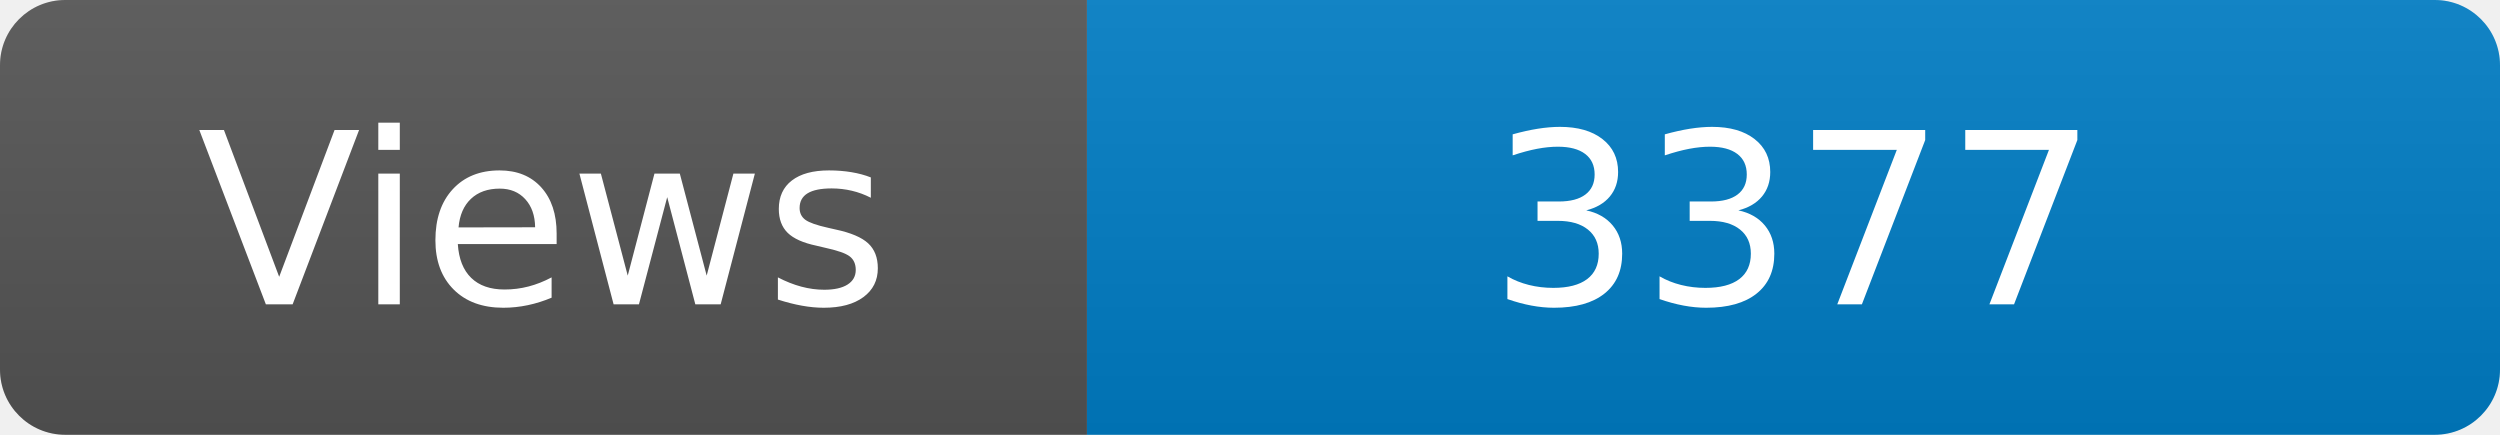
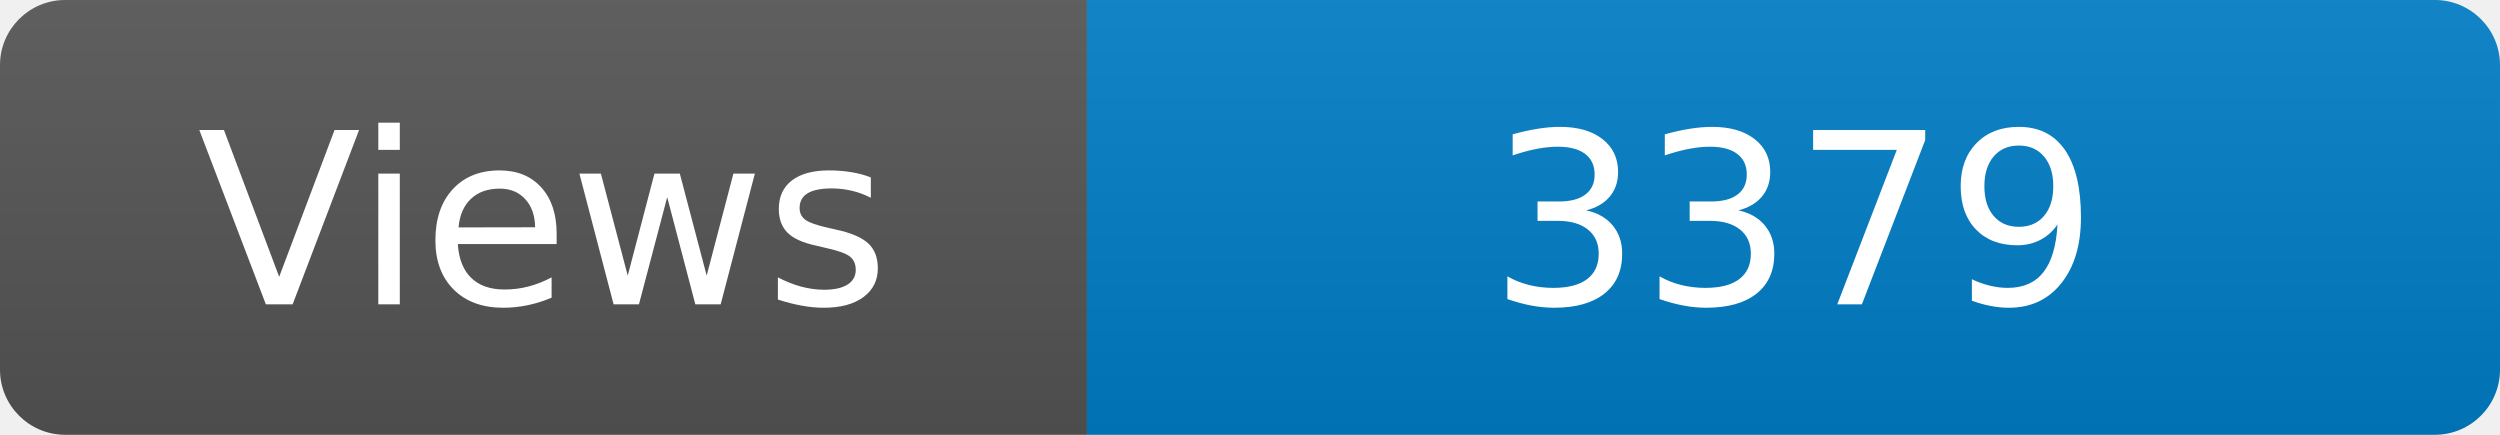
<svg xmlns="http://www.w3.org/2000/svg" width="115" height="20" role="img" aria-label="Maintained?: yes">
  <linearGradient id="s" x2="0" y2="100%">
    <stop offset="0" stop-color="#bbb" stop-opacity=".1" />
    <stop offset="1" stop-opacity=".1" />
  </linearGradient>
  <clipPath id="r">
    <rect width="115" height="20" rx="3" fill="#fff" />
  </clipPath>
  <g clip-path="url(#r)">
    <rect width="50" height="20" fill="#555" />
    <rect x="50" width="160" height="20" fill="#007ec6" />
    <rect width="115" height="20" fill="url(#s)" />
  </g>
  <g fill="#fff" text-anchor="middle" font-family="Verdana,Geneva,DejaVu Sans,sans-serif" font-size="110">
    <text x="250" y="140" transform="scale(.1)" fill="#fff">Views</text>
-     <text x="825" y="140" transform="scale(.1)" fill="#fff">3377</text>
+     <text x="825" y="140" transform="scale(.1)" fill="#fff">3379</text>
  </g>
</svg>
